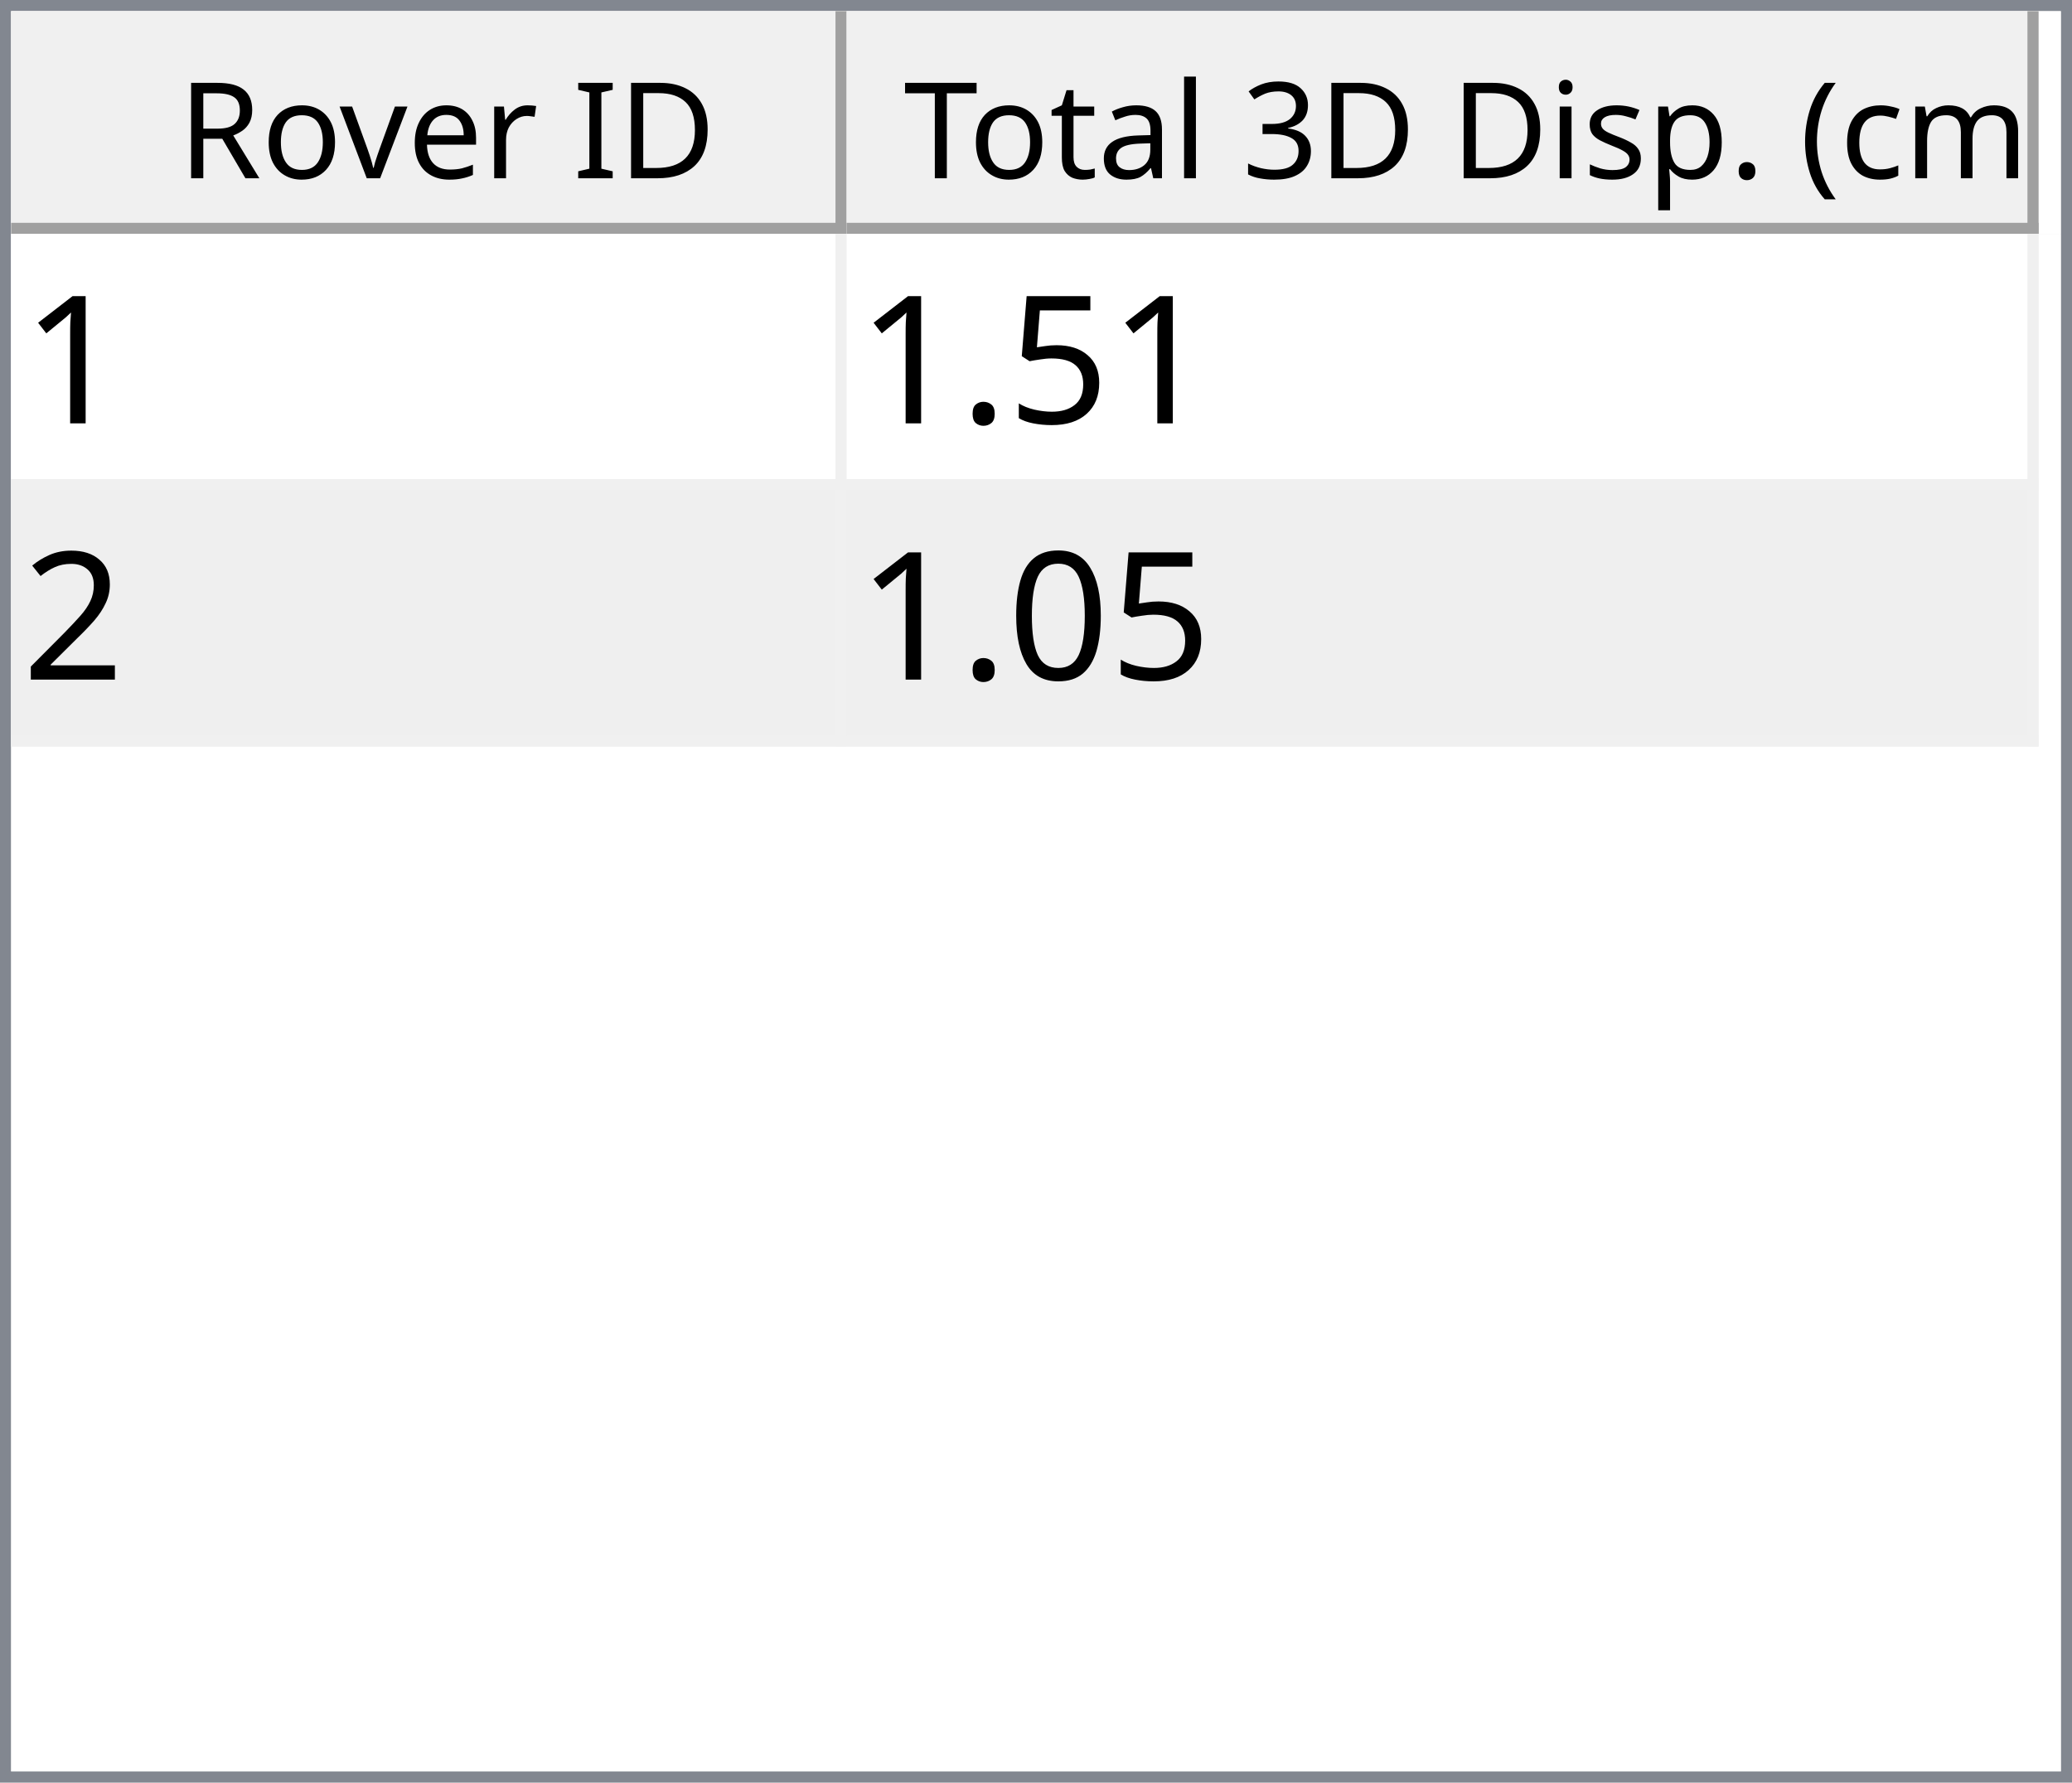
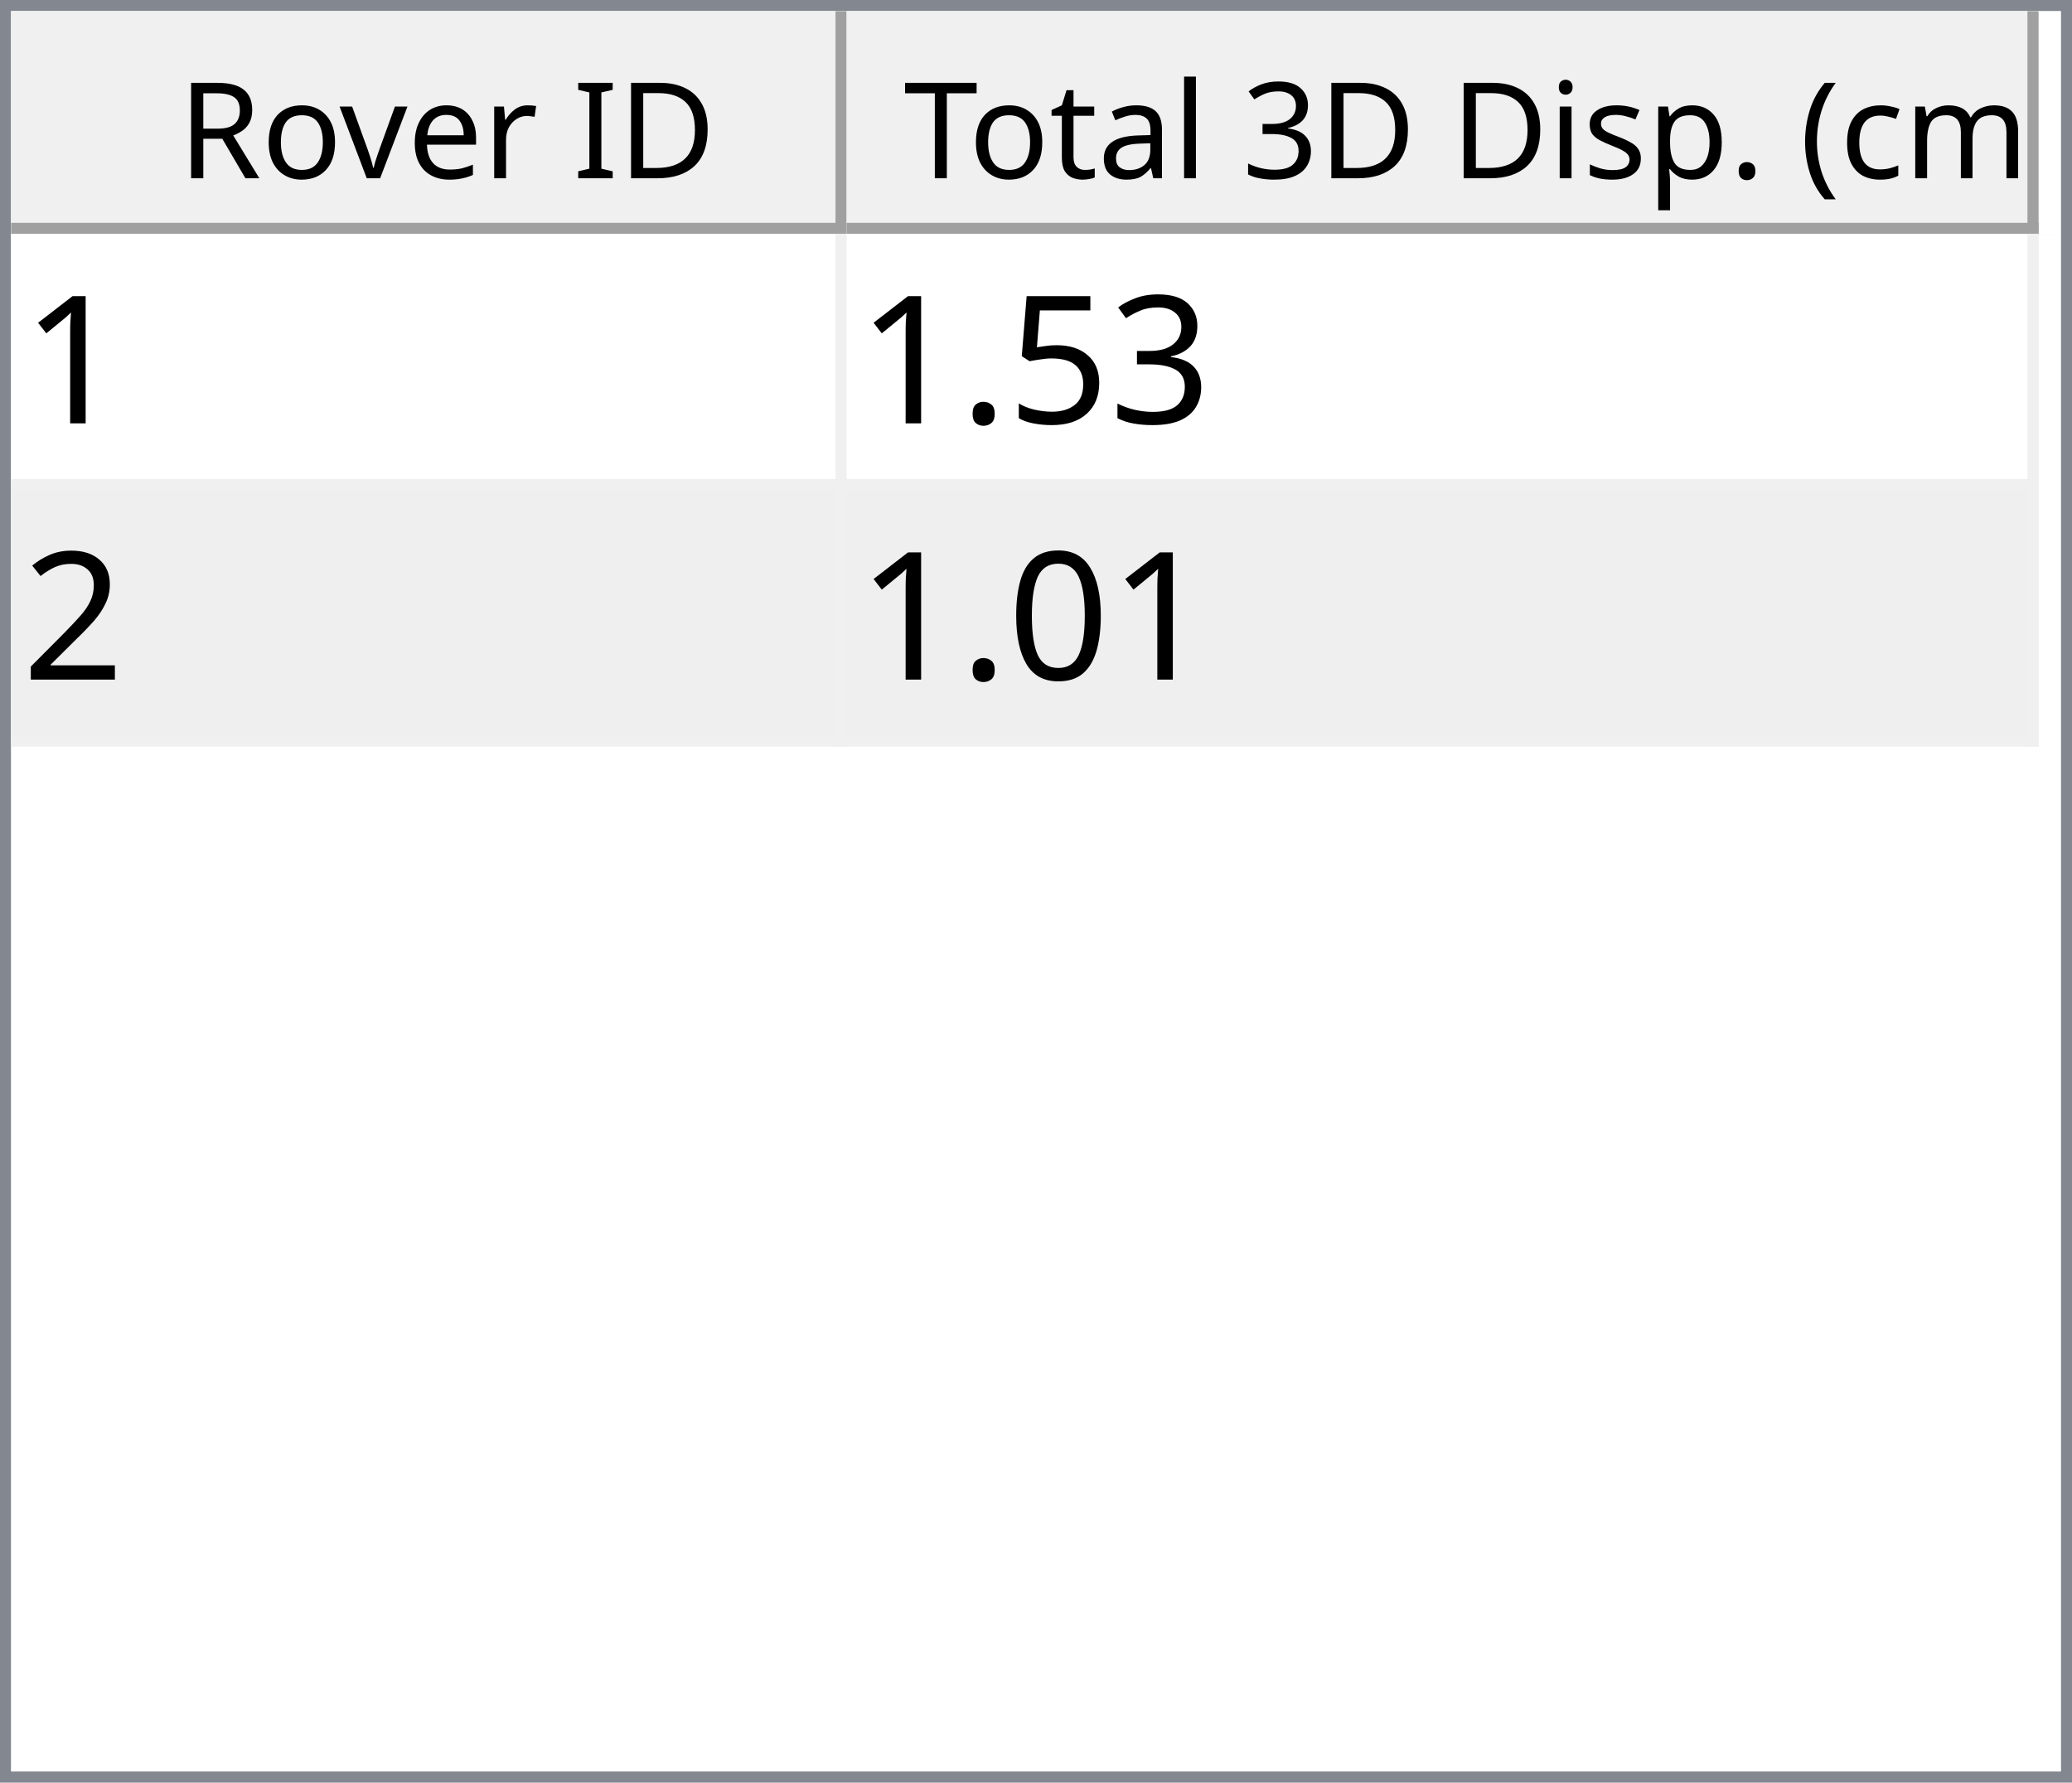
<svg xmlns="http://www.w3.org/2000/svg" style="fill-opacity:1; color-rendering:auto; color-interpolation:auto; text-rendering:auto; stroke:black; stroke-linecap:square; stroke-miterlimit:10; shape-rendering:auto; stroke-opacity:1; fill:black; stroke-dasharray:none; font-weight:normal; stroke-width:1; font-family:'Dialog'; font-style:normal; stroke-linejoin:miter; font-size:12px; stroke-dashoffset:0; image-rendering:auto;" width="186" height="160">
  <defs id="genericDefs" />
  <g>
    <defs id="defs1">
      <clipPath clipPathUnits="userSpaceOnUse" id="clipPath1">
        <path d="M0 0 L186 0 L186 160 L0 160 L0 0 Z" />
      </clipPath>
      <clipPath clipPathUnits="userSpaceOnUse" id="clipPath2">
        <path d="M0 0 L0 160 L186 160 L186 0 Z" />
      </clipPath>
      <clipPath clipPathUnits="userSpaceOnUse" id="clipPath3">
        <path d="M0 0 L0 20 L184 20 L184 0 Z" />
      </clipPath>
      <clipPath clipPathUnits="userSpaceOnUse" id="clipPath4">
        <path d="M0 0 L0 20 L75 20 L75 0 Z" />
      </clipPath>
      <clipPath clipPathUnits="userSpaceOnUse" id="clipPath5">
        <path d="M1 1 L1 19 L74 19 L74 1 Z" />
      </clipPath>
      <clipPath clipPathUnits="userSpaceOnUse" id="clipPath6">
        <path d="M0 0 L0 18 L73 18 L73 0 Z" />
      </clipPath>
      <clipPath clipPathUnits="userSpaceOnUse" id="clipPath7">
        <path d="M-0.5 -0.5 L-0.5 19.5 L74.5 19.5 L74.5 -0.5 Z" />
      </clipPath>
      <clipPath clipPathUnits="userSpaceOnUse" id="clipPath8">
        <path d="M0 0 L0 20 L107 20 L107 0 Z" />
      </clipPath>
      <clipPath clipPathUnits="userSpaceOnUse" id="clipPath9">
        <path d="M1 1 L1 19 L106 19 L106 1 Z" />
      </clipPath>
      <clipPath clipPathUnits="userSpaceOnUse" id="clipPath10">
        <path d="M0 0 L0 18 L105 18 L105 0 Z" />
      </clipPath>
      <clipPath clipPathUnits="userSpaceOnUse" id="clipPath11">
        <path d="M-0.5 -0.5 L-0.5 19.5 L106.5 19.5 L106.5 -0.5 Z" />
      </clipPath>
      <clipPath clipPathUnits="userSpaceOnUse" id="clipPath12">
        <path d="M0 0 L0 138 L184 138 L184 0 Z" />
      </clipPath>
      <clipPath clipPathUnits="userSpaceOnUse" id="clipPath13">
        <path d="M0 0 L0 46 L182 46 L182 0 Z" />
      </clipPath>
      <clipPath clipPathUnits="userSpaceOnUse" id="clipPath14">
        <path d="M-0.5 -0.5 L-0.5 45.5 L181.5 45.5 L181.5 -0.5 Z" />
      </clipPath>
      <clipPath clipPathUnits="userSpaceOnUse" id="clipPath15">
        <path d="M0 0 L0 22 L74 22 L74 0 Z" />
      </clipPath>
      <clipPath clipPathUnits="userSpaceOnUse" id="clipPath16">
        <path d="M0 0 L0 22 L106 22 L106 0 Z" />
      </clipPath>
      <font horiz-adv-x="64.551" id="font1">
        <font-face ascent="107.91" descent="25.098" units-per-em="100" style="font-style:normal; font-family:Segoe UI; font-weight:normal;" />
        <missing-glyph horiz-adv-x="64.551" d="M8.109 0 L8.109 68.266 L56.453 68.266 L56.453 0 L8.109 0 ZM15.328 7.234 L49.219 7.234 L49.219 61.031 L15.328 61.031 L15.328 7.234 Z" />
        <glyph unicode="D" horiz-adv-x="70.117" d="M9.188 0 L9.188 70.016 L28.516 70.016 Q65.531 70.016 65.531 35.891 Q65.531 19.672 55.25 9.836 Q44.969 0 27.734 0 L9.188 0 ZM17.391 62.594 L17.391 7.422 L27.828 7.422 Q41.609 7.422 49.273 14.797 Q56.938 22.172 56.938 35.688 Q56.938 62.594 28.328 62.594 L17.391 62.594 Z" />
        <glyph unicode="I" horiz-adv-x="26.611" d="M17.391 0 L9.188 0 L9.188 70.016 L17.391 70.016 L17.391 0 Z" />
        <glyph unicode=" " horiz-adv-x="27.393" d="" />
        <glyph unicode="r" horiz-adv-x="34.766" d="M34.188 41.891 Q32.078 43.5 28.125 43.5 Q23 43.5 19.555 38.672 Q16.109 33.844 16.109 25.484 L16.109 0 L8.109 0 L8.109 50 L16.109 50 L16.109 39.703 L16.312 39.703 Q18.016 44.969 21.531 47.922 Q25.047 50.875 29.391 50.875 Q32.516 50.875 34.188 50.203 L34.188 41.891 Z" />
        <glyph unicode="e" horiz-adv-x="52.295" d="M48.297 23 L12.984 23 Q13.188 14.656 17.484 10.109 Q21.781 5.562 29.297 5.562 Q37.75 5.562 44.828 11.141 L44.828 3.609 Q38.234 -1.172 27.391 -1.172 Q16.797 -1.172 10.742 5.641 Q4.688 12.453 4.688 24.812 Q4.688 36.469 11.305 43.82 Q17.922 51.172 27.734 51.172 Q37.547 51.172 42.922 44.828 Q48.297 38.484 48.297 27.203 L48.297 23 ZM40.094 29.781 Q40.047 36.719 36.75 40.578 Q33.453 44.438 27.594 44.438 Q21.922 44.438 17.969 40.383 Q14.016 36.328 13.094 29.781 L40.094 29.781 Z" />
        <glyph unicode="v" horiz-adv-x="47.9" d="M47.406 50 L27.484 0 L19.625 0 L0.688 50 L9.469 50 L22.172 13.672 Q23.578 9.672 23.922 6.688 L24.125 6.688 Q24.609 10.453 25.688 13.484 L38.969 50 L47.406 50 Z" />
        <glyph unicode="o" horiz-adv-x="58.594" d="M29 -1.172 Q17.922 -1.172 11.305 5.836 Q4.688 12.844 4.688 24.422 Q4.688 37.016 11.57 44.094 Q18.453 51.172 30.172 51.172 Q41.359 51.172 47.633 44.289 Q53.906 37.406 53.906 25.203 Q53.906 13.234 47.141 6.031 Q40.375 -1.172 29 -1.172 ZM29.594 44.438 Q21.875 44.438 17.383 39.188 Q12.891 33.938 12.891 24.703 Q12.891 15.828 17.43 10.695 Q21.969 5.562 29.594 5.562 Q37.359 5.562 41.531 10.594 Q45.703 15.625 45.703 24.906 Q45.703 34.281 41.531 39.359 Q37.359 44.438 29.594 44.438 Z" />
        <glyph unicode="R" horiz-adv-x="59.814" d="M59.375 0 L49.609 0 L37.891 19.625 Q36.281 22.359 34.766 24.289 Q33.25 26.219 31.664 27.438 Q30.078 28.656 28.25 29.219 Q26.422 29.781 24.125 29.781 L17.391 29.781 L17.391 0 L9.188 0 L9.188 70.016 L30.078 70.016 Q34.672 70.016 38.555 68.867 Q42.438 67.719 45.289 65.375 Q48.141 63.031 49.758 59.547 Q51.375 56.062 51.375 51.375 Q51.375 47.703 50.273 44.656 Q49.172 41.609 47.148 39.211 Q45.125 36.812 42.266 35.133 Q39.406 33.453 35.844 32.516 L35.844 32.328 Q37.594 31.547 38.891 30.547 Q40.188 29.547 41.359 28.18 Q42.531 26.812 43.68 25.078 Q44.828 23.344 46.234 21.047 L59.375 0 ZM17.391 62.594 L17.391 37.203 L28.516 37.203 Q31.594 37.203 34.203 38.133 Q36.812 39.062 38.719 40.797 Q40.625 42.531 41.703 45.047 Q42.781 47.562 42.781 50.688 Q42.781 56.297 39.141 59.445 Q35.5 62.594 28.609 62.594 L17.391 62.594 Z" />
        <glyph unicode=")" horiz-adv-x="30.176" d="M8.297 -15.922 L1.172 -15.922 Q16.406 2.344 16.406 26.812 Q16.406 51.469 1.078 70.016 L8.297 70.016 Q23.531 52.156 23.531 26.703 Q23.531 1.375 8.297 -15.922 Z" />
        <glyph unicode="m" horiz-adv-x="86.133" d="M79.109 0 L71.094 0 L71.094 28.719 Q71.094 37.016 68.531 40.727 Q65.969 44.438 59.906 44.438 Q54.781 44.438 51.195 39.75 Q47.609 35.062 47.609 28.516 L47.609 0 L39.594 0 L39.594 29.688 Q39.594 44.438 28.219 44.438 Q22.953 44.438 19.531 40.016 Q16.109 35.594 16.109 28.516 L16.109 0 L8.109 0 L8.109 50 L16.109 50 L16.109 42.094 L16.312 42.094 Q21.625 51.172 31.844 51.172 Q36.969 51.172 40.773 48.312 Q44.578 45.453 46 40.828 Q51.562 51.172 62.594 51.172 Q79.109 51.172 79.109 30.812 L79.109 0 Z" />
        <glyph unicode="c" horiz-adv-x="46.191" d="M42.188 2.297 Q36.422 -1.172 28.516 -1.172 Q17.828 -1.172 11.258 5.789 Q4.688 12.75 4.688 23.828 Q4.688 36.188 11.766 43.68 Q18.844 51.172 30.672 51.172 Q37.25 51.172 42.281 48.734 L42.281 40.531 Q36.719 44.438 30.375 44.438 Q22.703 44.438 17.797 38.945 Q12.891 33.453 12.891 24.516 Q12.891 15.719 17.508 10.641 Q22.125 5.562 29.891 5.562 Q36.422 5.562 42.188 9.906 L42.188 2.297 Z" />
        <glyph unicode="(" horiz-adv-x="30.176" d="M29.109 -15.922 L21.969 -15.922 Q6.844 1.375 6.844 26.703 Q6.844 52.156 21.969 70.016 L29.203 70.016 Q13.875 51.469 13.875 26.812 Q13.875 2.344 29.109 -15.922 Z" />
        <glyph unicode="." horiz-adv-x="21.68" d="M10.891 -1.078 Q8.641 -1.078 7.055 0.539 Q5.469 2.156 5.469 4.391 Q5.469 6.641 7.055 8.273 Q8.641 9.906 10.891 9.906 Q13.188 9.906 14.797 8.273 Q16.406 6.641 16.406 4.391 Q16.406 2.156 14.797 0.539 Q13.188 -1.078 10.891 -1.078 Z" />
        <glyph unicode="p" horiz-adv-x="58.789" d="M16.312 7.234 L16.109 7.234 L16.109 -23 L8.109 -23 L8.109 50 L16.109 50 L16.109 41.219 L16.312 41.219 Q22.219 51.172 33.594 51.172 Q43.266 51.172 48.688 44.461 Q54.109 37.75 54.109 26.469 Q54.109 13.922 48 6.375 Q41.891 -1.172 31.297 -1.172 Q21.578 -1.172 16.312 7.234 ZM16.109 27.391 L16.109 20.406 Q16.109 14.203 20.141 9.883 Q24.172 5.562 30.375 5.562 Q37.641 5.562 41.773 11.133 Q45.906 16.703 45.906 26.609 Q45.906 34.969 42.047 39.703 Q38.188 44.438 31.594 44.438 Q24.609 44.438 20.359 39.578 Q16.109 34.719 16.109 27.391 Z" />
        <glyph unicode="s" horiz-adv-x="42.432" d="M5.078 1.812 L5.078 10.406 Q11.625 5.562 19.484 5.562 Q30.031 5.562 30.031 12.594 Q30.031 14.594 29.125 15.992 Q28.219 17.391 26.68 18.461 Q25.141 19.531 23.07 20.383 Q21 21.234 18.609 22.172 Q15.281 23.484 12.766 24.828 Q10.25 26.172 8.57 27.859 Q6.891 29.547 6.031 31.695 Q5.172 33.844 5.172 36.719 Q5.172 40.234 6.789 42.945 Q8.406 45.656 11.086 47.484 Q13.766 49.312 17.211 50.242 Q20.656 51.172 24.312 51.172 Q30.812 51.172 35.938 48.922 L35.938 40.828 Q30.422 44.438 23.25 44.438 Q21 44.438 19.195 43.922 Q17.391 43.406 16.094 42.477 Q14.797 41.547 14.086 40.258 Q13.375 38.969 13.375 37.406 Q13.375 35.453 14.086 34.133 Q14.797 32.812 16.164 31.789 Q17.531 30.766 19.484 29.938 Q21.438 29.109 23.922 28.125 Q27.25 26.859 29.883 25.516 Q32.516 24.172 34.375 22.484 Q36.234 20.797 37.234 18.602 Q38.234 16.406 38.234 13.375 Q38.234 9.672 36.602 6.938 Q34.969 4.203 32.234 2.398 Q29.5 0.594 25.93 -0.289 Q22.359 -1.172 18.453 -1.172 Q10.75 -1.172 5.078 1.812 Z" />
        <glyph unicode="i" horiz-adv-x="24.219" d="M12.203 62.703 Q10.062 62.703 8.547 64.164 Q7.031 65.625 7.031 67.875 Q7.031 70.125 8.547 71.609 Q10.062 73.094 12.203 73.094 Q14.406 73.094 15.945 71.609 Q17.484 70.125 17.484 67.875 Q17.484 65.719 15.945 64.211 Q14.406 62.703 12.203 62.703 ZM16.109 0 L8.109 0 L8.109 50 L16.109 50 L16.109 0 Z" />
        <glyph unicode="3" horiz-adv-x="53.906" d="M46.531 19.828 Q46.531 15.094 44.75 11.211 Q42.969 7.328 39.719 4.57 Q36.469 1.812 31.93 0.297 Q27.391 -1.219 21.922 -1.219 Q11.922 -1.219 6 2.594 L6 11.188 Q13.094 5.609 22.219 5.609 Q25.875 5.609 28.828 6.539 Q31.781 7.469 33.906 9.227 Q36.031 10.984 37.18 13.477 Q38.328 15.969 38.328 19.094 Q38.328 32.812 18.797 32.812 L12.984 32.812 L12.984 39.594 L18.5 39.594 Q35.797 39.594 35.797 52.484 Q35.797 64.406 22.609 64.406 Q15.188 64.406 8.688 59.422 L8.688 67.188 Q15.375 71.188 24.609 71.188 Q29 71.188 32.57 69.969 Q36.141 68.75 38.68 66.555 Q41.219 64.359 42.609 61.281 Q44 58.203 44 54.5 Q44 40.672 30.031 36.719 L30.031 36.531 Q33.594 36.141 36.625 34.797 Q39.656 33.453 41.852 31.305 Q44.047 29.156 45.289 26.25 Q46.531 23.344 46.531 19.828 Z" />
        <glyph unicode="l" horiz-adv-x="24.219" d="M16.109 0 L8.109 0 L8.109 74.031 L16.109 74.031 L16.109 0 Z" />
        <glyph unicode="a" horiz-adv-x="50.879" d="M43.891 0 L35.891 0 L35.891 7.812 L35.688 7.812 Q30.469 -1.172 20.312 -1.172 Q12.844 -1.172 8.617 2.781 Q4.391 6.734 4.391 13.281 Q4.391 27.297 20.906 29.594 L35.891 31.688 Q35.891 44.438 25.594 44.438 Q16.547 44.438 9.281 38.281 L9.281 46.484 Q16.656 51.172 26.266 51.172 Q43.891 51.172 43.891 32.516 L43.891 0 ZM35.891 25.297 L23.828 23.641 Q18.266 22.859 15.43 20.875 Q12.594 18.891 12.594 13.875 Q12.594 10.203 15.211 7.883 Q17.828 5.562 22.172 5.562 Q28.125 5.562 32.008 9.742 Q35.891 13.922 35.891 20.312 L35.891 25.297 Z" />
        <glyph unicode="t" horiz-adv-x="33.887" d="M31.297 0.484 Q28.469 -1.078 23.828 -1.078 Q10.688 -1.078 10.688 13.578 L10.688 43.172 L2.094 43.172 L2.094 50 L10.688 50 L10.688 62.203 L18.703 64.797 L18.703 50 L31.297 50 L31.297 43.172 L18.703 43.172 L18.703 14.984 Q18.703 9.969 20.414 7.82 Q22.125 5.672 26.078 5.672 Q29.109 5.672 31.297 7.328 L31.297 0.484 Z" />
        <glyph unicode="T" horiz-adv-x="52.393" d="M50.594 62.594 L30.375 62.594 L30.375 0 L22.172 0 L22.172 62.594 L2 62.594 L2 70.016 L50.594 70.016 L50.594 62.594 Z" />
      </font>
      <font horiz-adv-x="75.0" id="font2">
        <font-face ascent="100.537" descent="21.973" units-per-em="100" style="font-style:normal; font-family:sans-serif; font-weight:normal;" />
        <missing-glyph horiz-adv-x="75.0" d="M12.5 0 L12.5 62.5 L62.5 62.5 L62.5 0 L12.5 0 ZM14.062 1.562 L60.938 1.562 L60.938 60.938 L14.062 60.938 L14.062 1.562 Z" />
        <glyph unicode="1" horiz-adv-x="55.615" d="M37.25 0 L28.469 0 L28.469 56 Q25.297 52.984 20.141 49.953 Q14.984 46.922 10.891 45.406 L10.891 53.906 Q18.266 57.375 23.781 62.305 Q29.297 67.234 31.594 71.875 L37.25 71.875 L37.25 0 Z" />
+         <glyph unicode="3" horiz-adv-x="55.615" d="M4.203 18.891 L12.984 20.062 Q14.5 12.594 18.141 9.297 Q21.781 6 27 6 Q33.203 6 37.477 10.297 Q41.75 14.594 41.75 20.953 Q41.75 27 37.797 30.93 Q33.844 34.859 27.734 34.859 Q25.25 34.859 21.531 33.891 L22.516 41.609 Q23.391 41.5 23.922 41.5 Q29.547 41.5 34.039 44.43 Q38.531 47.359 38.531 53.469 Q38.531 58.297 35.258 61.477 Q31.984 64.656 26.812 64.656 Q21.688 64.656 18.266 61.43 Q14.844 58.203 13.875 51.766 L5.078 53.328 Q6.688 62.156 12.398 67.016 Q18.109 71.875 26.609 71.875 Q32.469 71.875 37.398 69.359 Q42.328 66.844 44.945 62.5 Q47.562 58.156 47.562 53.266 Q47.562 48.641 45.07 44.828 Q42.578 41.016 37.703 38.766 Q44.047 37.312 47.562 32.695 Q51.078 28.078 51.078 21.141 Q51.078 11.766 44.242 5.25 Q37.406 -1.266 26.953 -1.266 Q17.531 -1.266 11.305 4.352 Q5.078 9.969 4.203 18.891 Z" />
        <glyph unicode="5" horiz-adv-x="55.615" d="M4.156 18.75 L13.375 19.531 Q14.406 12.797 18.141 9.398 Q21.875 6 27.156 6 Q33.5 6 37.891 10.789 Q42.281 15.578 42.281 23.484 Q42.281 31 38.062 35.352 Q33.844 39.703 27 39.703 Q22.75 39.703 19.336 37.773 Q15.922 35.844 13.969 32.766 L5.719 33.844 L12.641 70.609 L48.25 70.609 L48.25 62.203 L19.672 62.203 L15.828 42.969 Q22.266 47.469 29.344 47.469 Q38.719 47.469 45.164 40.969 Q51.609 34.469 51.609 24.266 Q51.609 14.547 45.953 7.469 Q39.062 -1.219 27.156 -1.219 Q17.391 -1.219 11.211 4.25 Q5.031 9.719 4.156 18.75 Z" />
        <glyph unicode="." horiz-adv-x="27.783" d="M9.078 0 L9.078 10.016 L19.094 10.016 L19.094 0 L9.078 0 Z" />
        <glyph unicode="2" horiz-adv-x="55.615" d="M50.344 8.453 L50.344 0 L3.031 0 Q2.938 3.172 4.047 6.109 Q5.859 10.938 9.836 15.625 Q13.812 20.312 21.344 26.469 Q33.016 36.031 37.117 41.625 Q41.219 47.219 41.219 52.203 Q41.219 57.422 37.477 61.008 Q33.734 64.594 27.734 64.594 Q21.391 64.594 17.578 60.789 Q13.766 56.984 13.719 50.25 L4.688 51.172 Q5.609 61.281 11.664 66.578 Q17.719 71.875 27.938 71.875 Q38.234 71.875 44.242 66.164 Q50.25 60.453 50.25 52 Q50.25 47.703 48.492 43.555 Q46.734 39.406 42.656 34.812 Q38.578 30.219 29.109 22.219 Q21.188 15.578 18.945 13.211 Q16.703 10.844 15.234 8.453 L50.344 8.453 Z" />
        <glyph unicode="0" horiz-adv-x="55.615" d="M4.156 35.297 Q4.156 48 6.766 55.742 Q9.375 63.484 14.523 67.68 Q19.672 71.875 27.484 71.875 Q33.25 71.875 37.594 69.555 Q41.938 67.234 44.773 62.867 Q47.609 58.5 49.219 52.227 Q50.828 45.953 50.828 35.297 Q50.828 22.703 48.242 14.969 Q45.656 7.234 40.508 3.008 Q35.359 -1.219 27.484 -1.219 Q17.141 -1.219 11.234 6.203 Q4.156 15.141 4.156 35.297 ZM13.188 35.297 Q13.188 17.672 17.312 11.836 Q21.438 6 27.484 6 Q33.547 6 37.672 11.859 Q41.797 17.719 41.797 35.297 Q41.797 52.984 37.672 58.789 Q33.547 64.594 27.391 64.594 Q21.344 64.594 17.719 59.469 Q13.188 52.938 13.188 35.297 Z" />
      </font>
    </defs>
    <g style="fill:white; stroke:white;">
      <rect x="0" y="0" width="186" style="clip-path:url(#clipPath1); stroke:none;" height="160" />
    </g>
    <g style="fill:white; text-rendering:optimizeSpeed; color-rendering:optimizeSpeed; image-rendering:optimizeSpeed; shape-rendering:crispEdges; stroke:white; color-interpolation:sRGB;">
      <rect x="0" width="186" height="160" y="0" style="stroke:none;" />
      <path style="stroke:none;" d="M0 160 L186 160 L186 0 L0 0 Z" />
    </g>
    <g style="fill:rgb(240,240,240); font-family:'Segoe UI'; stroke:rgb(240,240,240);">
      <rect x="0" y="0" width="186" style="clip-path:url(#clipPath2); stroke:none;" height="160" />
    </g>
    <g style="fill:rgb(130,135,144); font-family:'Segoe UI'; stroke:rgb(130,135,144);">
      <path d="M0 0 L186 0 L186 160 L0 160 L0 0 ZM1 1 L185 1 L185 159 L1 159 L1 1 Z" style="fill-rule:evenodd; clip-path:url(#clipPath2); stroke:none;" />
    </g>
    <g style="fill:white; font-family:'Segoe UI'; stroke:white;" transform="translate(1,1)">
      <rect x="0" y="0" width="184" style="clip-path:url(#clipPath3); stroke:none;" height="20" />
    </g>
    <g style="fill:rgb(240,240,240); font-family:'Segoe UI'; stroke:rgb(240,240,240);" transform="translate(1,1)">
      <rect x="0" y="0" width="75" style="clip-path:url(#clipPath4); stroke:none;" height="20" />
    </g>
    <g style="font-family:'Segoe UI';" transform="translate(2,2)">
      <text x="14" xml:space="preserve" y="14" style="clip-path:url(#clipPath6); stroke:none;">Rover ID</text>
    </g>
    <g style="fill:rgb(160,160,160); font-family:'Segoe UI'; stroke:rgb(160,160,160); stroke-linejoin:bevel;" transform="translate(1.5,1.5)">
      <line x1="74" x2="74" y1="0" style="fill:none; clip-path:url(#clipPath7);" y2="19" />
    </g>
    <g style="fill:rgb(160,160,160); font-family:'Segoe UI'; stroke:rgb(160,160,160); stroke-linejoin:bevel;" transform="matrix(1,0,0,1,1,1) translate(0.5,0.5)">
      <line x1="0" x2="74" y1="19" style="fill:none; clip-path:url(#clipPath7);" y2="19" />
    </g>
    <g style="fill:rgb(240,240,240); font-family:'Segoe UI'; stroke:rgb(240,240,240);" transform="translate(76,1)">
      <rect x="0" y="0" width="107" style="clip-path:url(#clipPath8); stroke:none;" height="20" />
    </g>
    <g style="font-family:'Segoe UI';" transform="translate(77,2)">
      <text x="1" xml:space="preserve" y="14" style="clip-path:url(#clipPath10); stroke:none;"> Total 3D Disp. (cm)</text>
    </g>
    <g style="fill:rgb(160,160,160); font-family:'Segoe UI'; stroke:rgb(160,160,160); stroke-linejoin:bevel;" transform="translate(76.5,1.5)">
      <line x1="106" x2="106" y1="0" style="fill:none; clip-path:url(#clipPath11);" y2="19" />
    </g>
    <g style="fill:rgb(160,160,160); font-family:'Segoe UI'; stroke:rgb(160,160,160); stroke-linejoin:bevel;" transform="matrix(1,0,0,1,76,1) translate(0.5,0.5)">
      <line x1="0" x2="106" y1="19" style="fill:none; clip-path:url(#clipPath11);" y2="19" />
    </g>
    <g style="fill:white; font-family:'Segoe UI'; stroke:white;" transform="translate(1,21)">
      <rect x="0" y="0" width="184" style="clip-path:url(#clipPath12); stroke:none;" height="138" />
    </g>
    <g style="fill:rgb(240,240,240); font-size:16px; font-family:sans-serif; stroke:rgb(240,240,240);" transform="translate(1,21)">
      <rect x="0" y="0" width="182" style="clip-path:url(#clipPath13); stroke:none;" height="46" />
      <line transform="translate(0.5,0.5)" x1="0" x2="181" y1="22" style="clip-path:url(#clipPath14); fill:none; stroke-linejoin:bevel;" y2="22" />
    </g>
    <g transform="matrix(1,0,0,1,1,21) translate(0.5,0.5)" style="fill:rgb(240,240,240); font-size:16px; font-family:sans-serif; stroke:rgb(240,240,240); stroke-linejoin:bevel;">
      <line x1="0" x2="181" y1="45" style="fill:none; clip-path:url(#clipPath14);" y2="45" />
    </g>
    <g transform="matrix(1,0,0,1,1,21) translate(0.5,0.5)" style="fill:rgb(240,240,240); font-size:16px; font-family:sans-serif; stroke:rgb(240,240,240); stroke-linejoin:bevel;">
      <line x1="74" x2="74" y1="0" style="fill:none; clip-path:url(#clipPath14);" y2="45" />
    </g>
    <g transform="matrix(1,0,0,1,1,21) translate(0.5,0.5)" style="fill:rgb(240,240,240); font-size:16px; font-family:sans-serif; stroke:rgb(240,240,240); stroke-linejoin:bevel;">
      <line x1="181" x2="181" y1="0" style="fill:none; clip-path:url(#clipPath14);" y2="45" />
    </g>
    <g style="fill:white; font-size:16px; font-family:sans-serif; stroke:white;" transform="matrix(1,0,0,1,1,21)">
      <rect x="0" y="0" width="74" style="clip-path:url(#clipPath15); stroke:none;" height="22" />
      <text x="1" y="17" style="fill:black; clip-path:url(#clipPath15); stroke:none;" xml:space="preserve">1</text>
    </g>
    <g style="fill:white; font-size:16px; font-family:sans-serif; stroke:white;" transform="matrix(1,0,0,1,1,21) translate(75,0)">
      <rect x="0" y="0" width="106" style="clip-path:url(#clipPath16); stroke:none;" height="22" />
-       <text x="1" y="17" style="fill:black; clip-path:url(#clipPath16); stroke:none;" xml:space="preserve">1.51</text>
+       <text x="1" y="17" style="fill:black; clip-path:url(#clipPath16); stroke:none;" xml:space="preserve">1.53</text>
    </g>
    <g style="fill:rgb(239,239,239); font-size:16px; font-family:sans-serif; stroke:rgb(239,239,239);" transform="matrix(1,0,0,1,1,21) translate(0,23)">
      <rect x="0" y="0" width="74" style="clip-path:url(#clipPath15); stroke:none;" height="22" />
      <text x="1" y="17" style="fill:black; clip-path:url(#clipPath15); stroke:none;" xml:space="preserve">2</text>
    </g>
    <g style="fill:rgb(239,239,239); font-size:16px; font-family:sans-serif; stroke:rgb(239,239,239);" transform="matrix(1,0,0,1,1,21) translate(75,23)">
      <rect x="0" y="0" width="106" style="clip-path:url(#clipPath16); stroke:none;" height="22" />
-       <text x="1" y="17" style="fill:black; clip-path:url(#clipPath16); stroke:none;" xml:space="preserve">1.05</text>
+       <text x="1" y="17" style="fill:black; clip-path:url(#clipPath16); stroke:none;" xml:space="preserve">1.01</text>
    </g>
  </g>
</svg>
